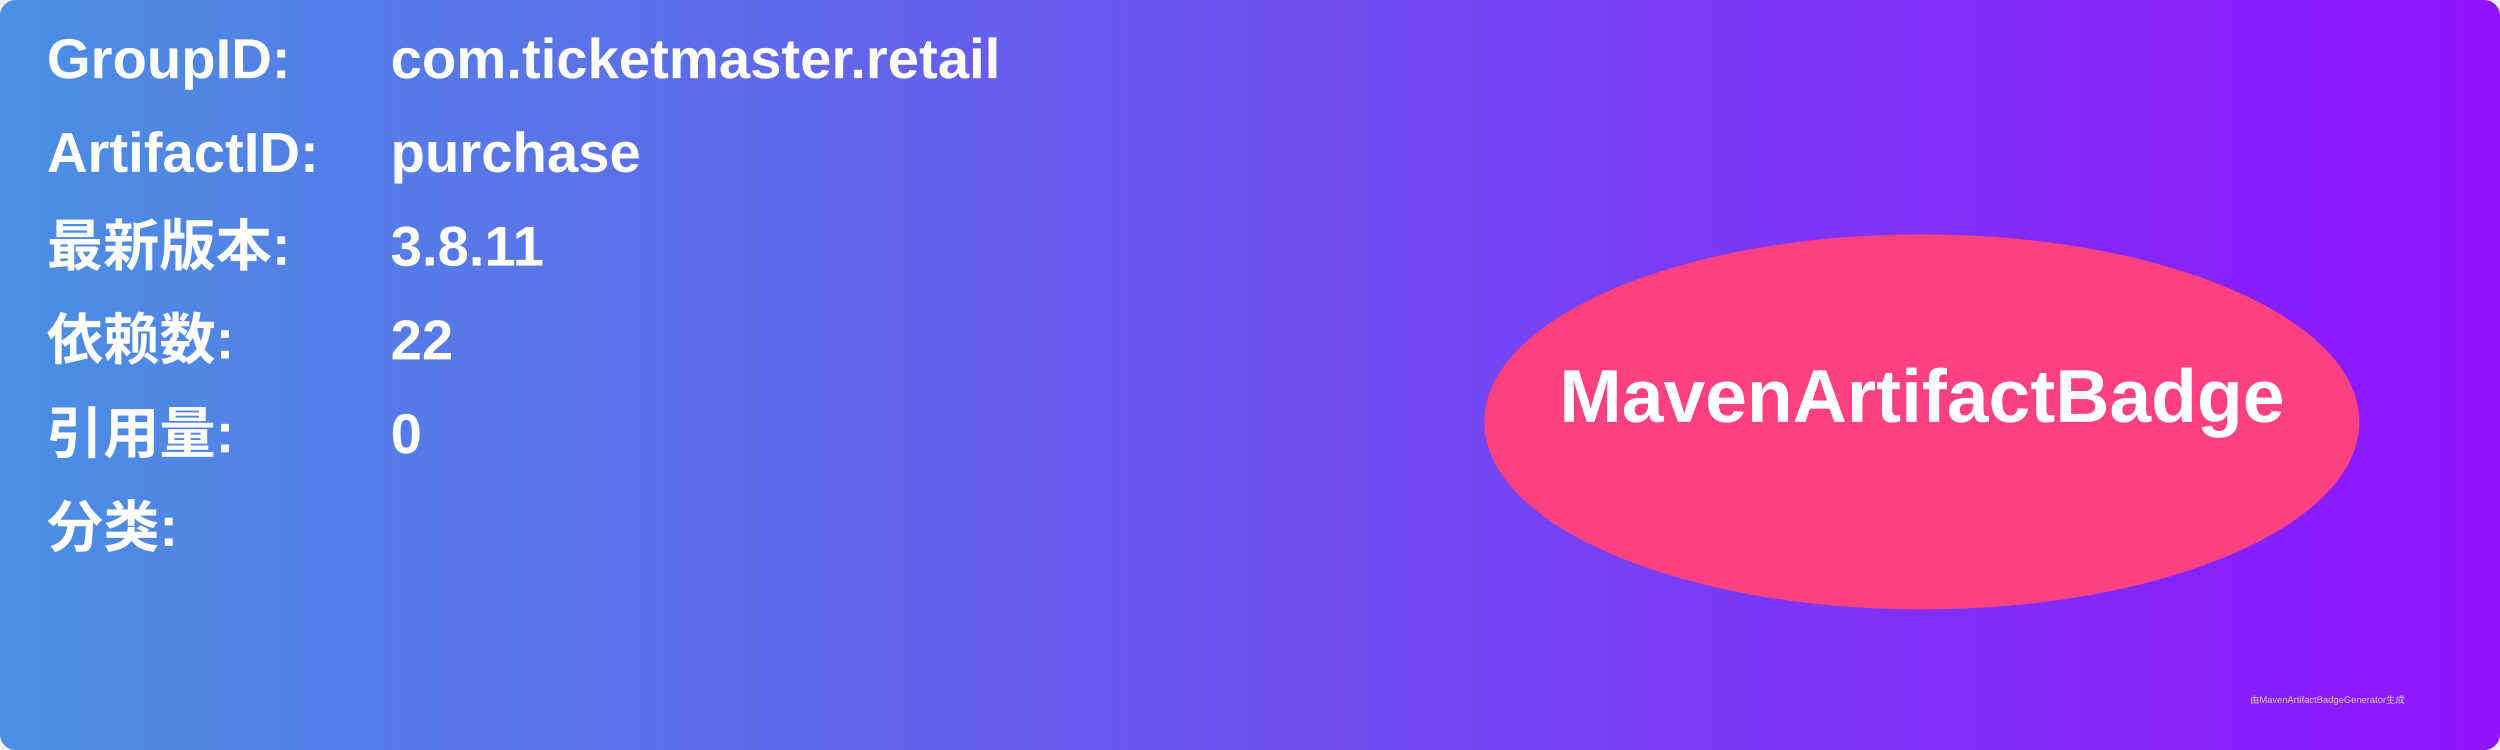
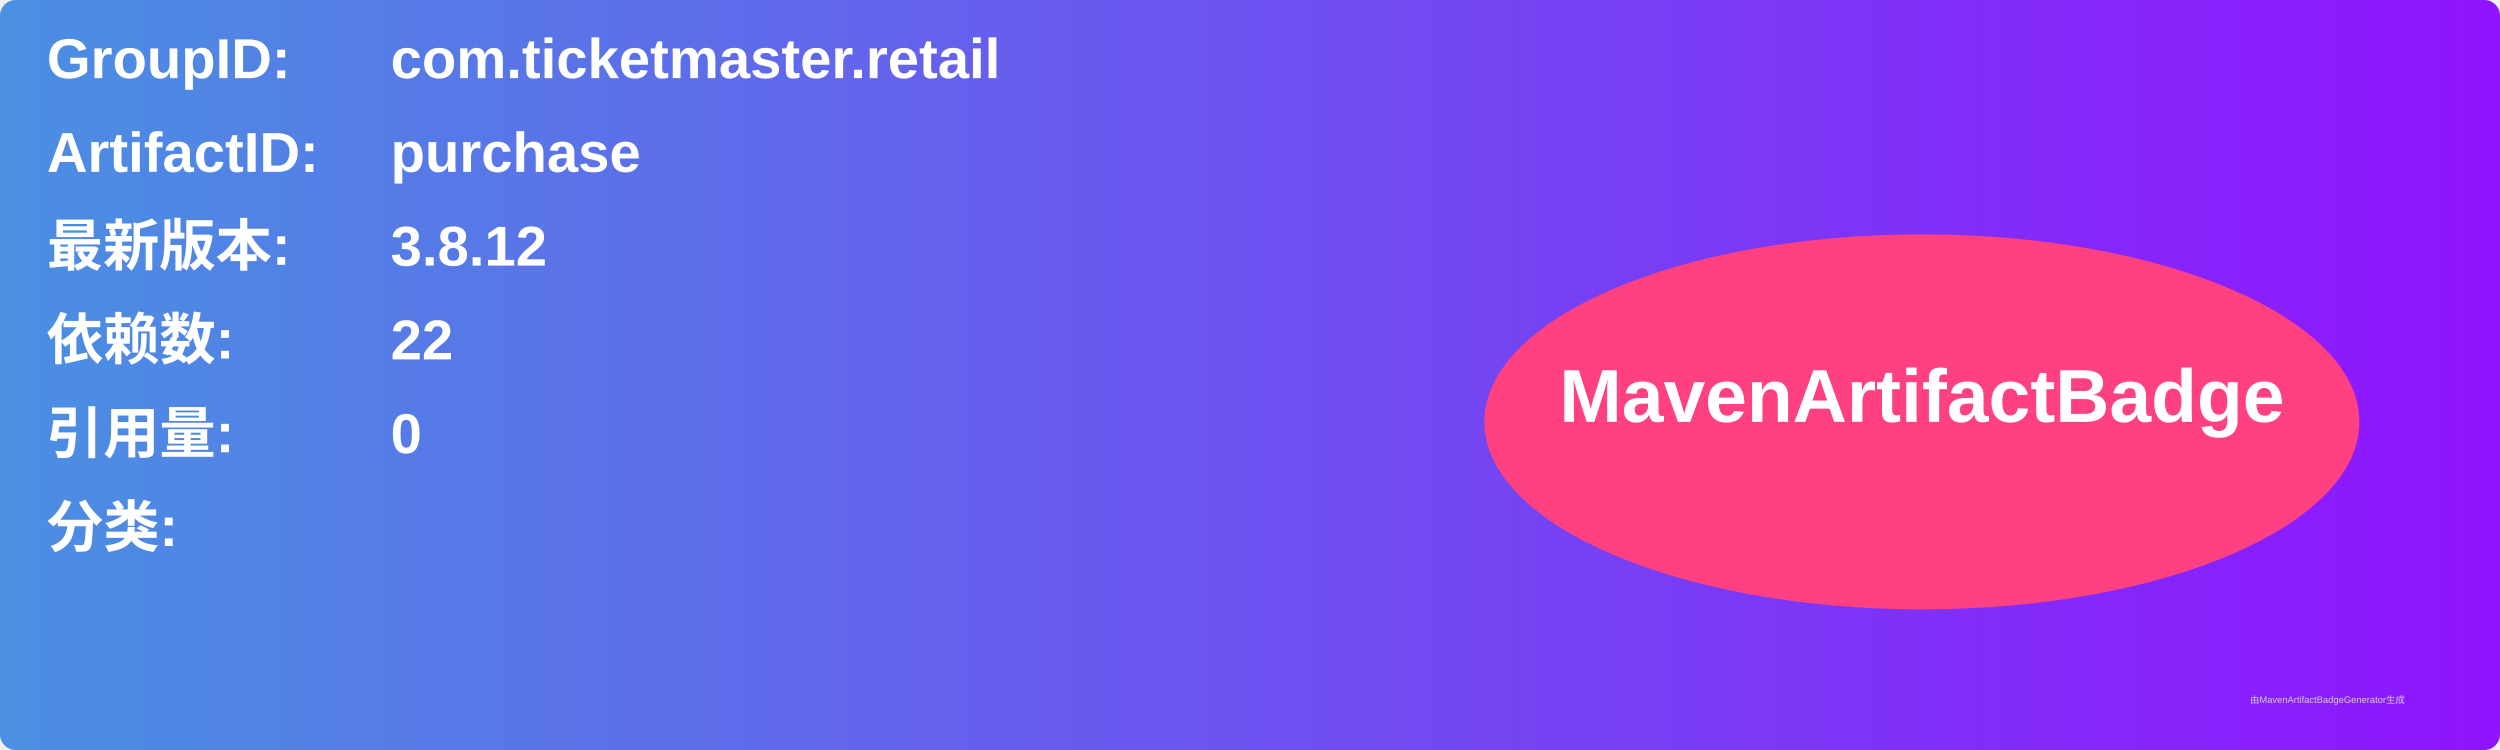
<svg xmlns="http://www.w3.org/2000/svg" width="800" height="240" viewBox="0 0 800 240">
  <linearGradient id="grad" x1="0%" y1="0%" x2="100%" y2="0%">
    <stop offset="0%" stop-color="#4a90e2" />
    <stop offset="100%" stop-color="#9013fe" />
  </linearGradient>
  <rect width="100%" height="100%" rx="5" ry="5" fill="url(#grad)" />
  <g transform="translate(15, 15)">
    <text x="0" y="10" font-family="Arial" font-size="18" fill="white" font-weight="bold" width="260">GroupID:</text>
    <text x="110" y="10" font-family="Arial" font-size="18" fill="white" font-weight="bold" width="460">com.ticketmaster.retail</text>
    <text x="0" y="40" font-family="Arial" font-size="18" fill="white" font-weight="bold" width="260">ArtifactID:</text>
    <text x="110" y="40" font-family="Arial" font-size="18" fill="white" font-weight="bold" width="460">purchase</text>
    <text x="0" y="70" font-family="Arial" font-size="18" fill="white" font-weight="bold">最新版本:</text>
    <text x="110" y="70" font-family="Arial" font-size="18" fill="white" font-weight="bold">
-       <tspan font-weight="bold">3.8.11</tspan>
+       <tspan font-weight="bold">3.8.12</tspan>
    </text>
    <text x="0" y="100" font-family="Arial" font-size="18" fill="white" font-weight="bold">依赖数: </text>
    <text x="110" y="100" font-family="Arial" font-size="18" fill="white">
      <tspan font-weight="bold">22</tspan>
    </text>
    <text x="0" y="130" font-family="Arial" font-size="18" fill="white" font-weight="bold">引用量: </text>
    <text x="110" y="130" font-family="Arial" font-size="18" fill="white">
      <tspan font-weight="bold">0</tspan>
    </text>
    <text x="0" y="160" font-family="Arial" font-size="18" fill="white" font-weight="bold">分类:</text>
    <text x="10" y="190" font-family="Arial" font-size="10" fill="white">
      <tspan font-weight="bold" />
    </text>
    <ellipse cx="600" cy="120" rx="140" ry="60" fill="#ff4081" />
    <text x="600" y="120" text-anchor="middle" font-family="Arial" font-size="24" fill="white" font-weight="bold">MavenArtifactBadge</text>
  </g>
  <text x="720" y="225" font-family="Arial" font-size="3" fill="#d0d0d0">由MavenArtifactBadgeGenerator生成</text>
</svg>
